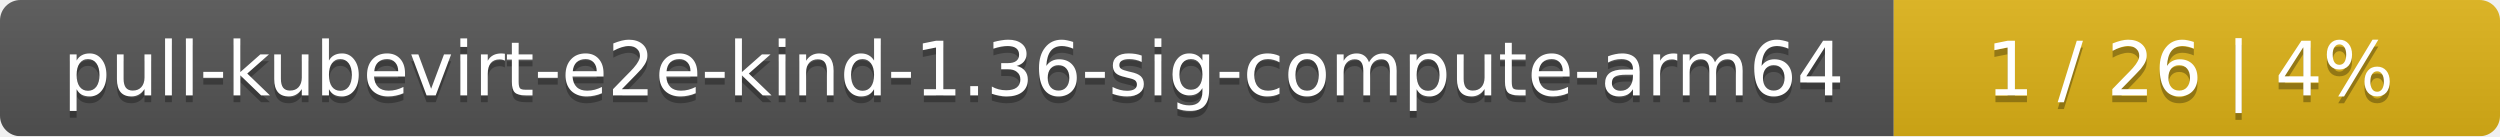
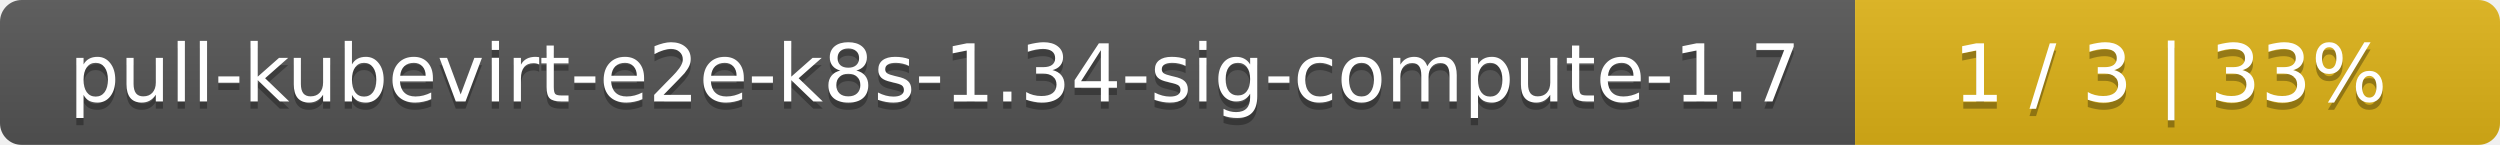
- <svg xmlns="http://www.w3.org/2000/svg" width="367" height="20">
+ <svg xmlns="http://www.w3.org/2000/svg" width="345" height="20">
  <linearGradient id="smooth" x2="0" y2="100%">
    <stop offset="0" stop-color="#bbb" stop-opacity=".1" />
    <stop offset="1" stop-opacity=".1" />
  </linearGradient>
  <mask id="round">
-     <rect width="367" height="20" rx="3" fill="#fff" />
+     <rect width="345" height="20" rx="3" fill="#fff" />
  </mask>
  <g mask="url(#round)">
-     <rect width="278" height="20" fill="#555" />
-     <rect x="278" width="89" height="20" fill="#dfb317" />
-     <rect width="367" height="20" fill="url(#smooth)" />
+     <rect width="256" height="20" fill="#555" />
+     <rect x="256" width="89" height="20" fill="#dfb317" />
+     <rect width="345" height="20" fill="url(#smooth)" />
  </g>
  <g fill="#fff" text-anchor="middle" font-family="DejaVu Sans,Verdana,Geneva,sans-serif" font-size="11">
-     <text x="140" y="15" fill="#010101" fill-opacity=".3">pull-kubevirt-e2e-kind-1.36-sig-compute-arm64</text>
-     <text x="140" y="14">pull-kubevirt-e2e-kind-1.36-sig-compute-arm64</text>
-     <text x="321.5" y="15" fill="#010101" fill-opacity=".3">1 / 26    |    4%</text>
-     <text x="321.5" y="14">1 / 26    |    4%</text>
+     <text x="129" y="15" fill="#010101" fill-opacity=".3">pull-kubevirt-e2e-k8s-1.34-sig-compute-1.7</text>
+     <text x="129" y="14">pull-kubevirt-e2e-k8s-1.34-sig-compute-1.7</text>
+     <text x="299.5" y="15" fill="#010101" fill-opacity=".3">1 / 3    |    33%</text>
+     <text x="299.5" y="14">1 / 3    |    33%</text>
  </g>
</svg>
